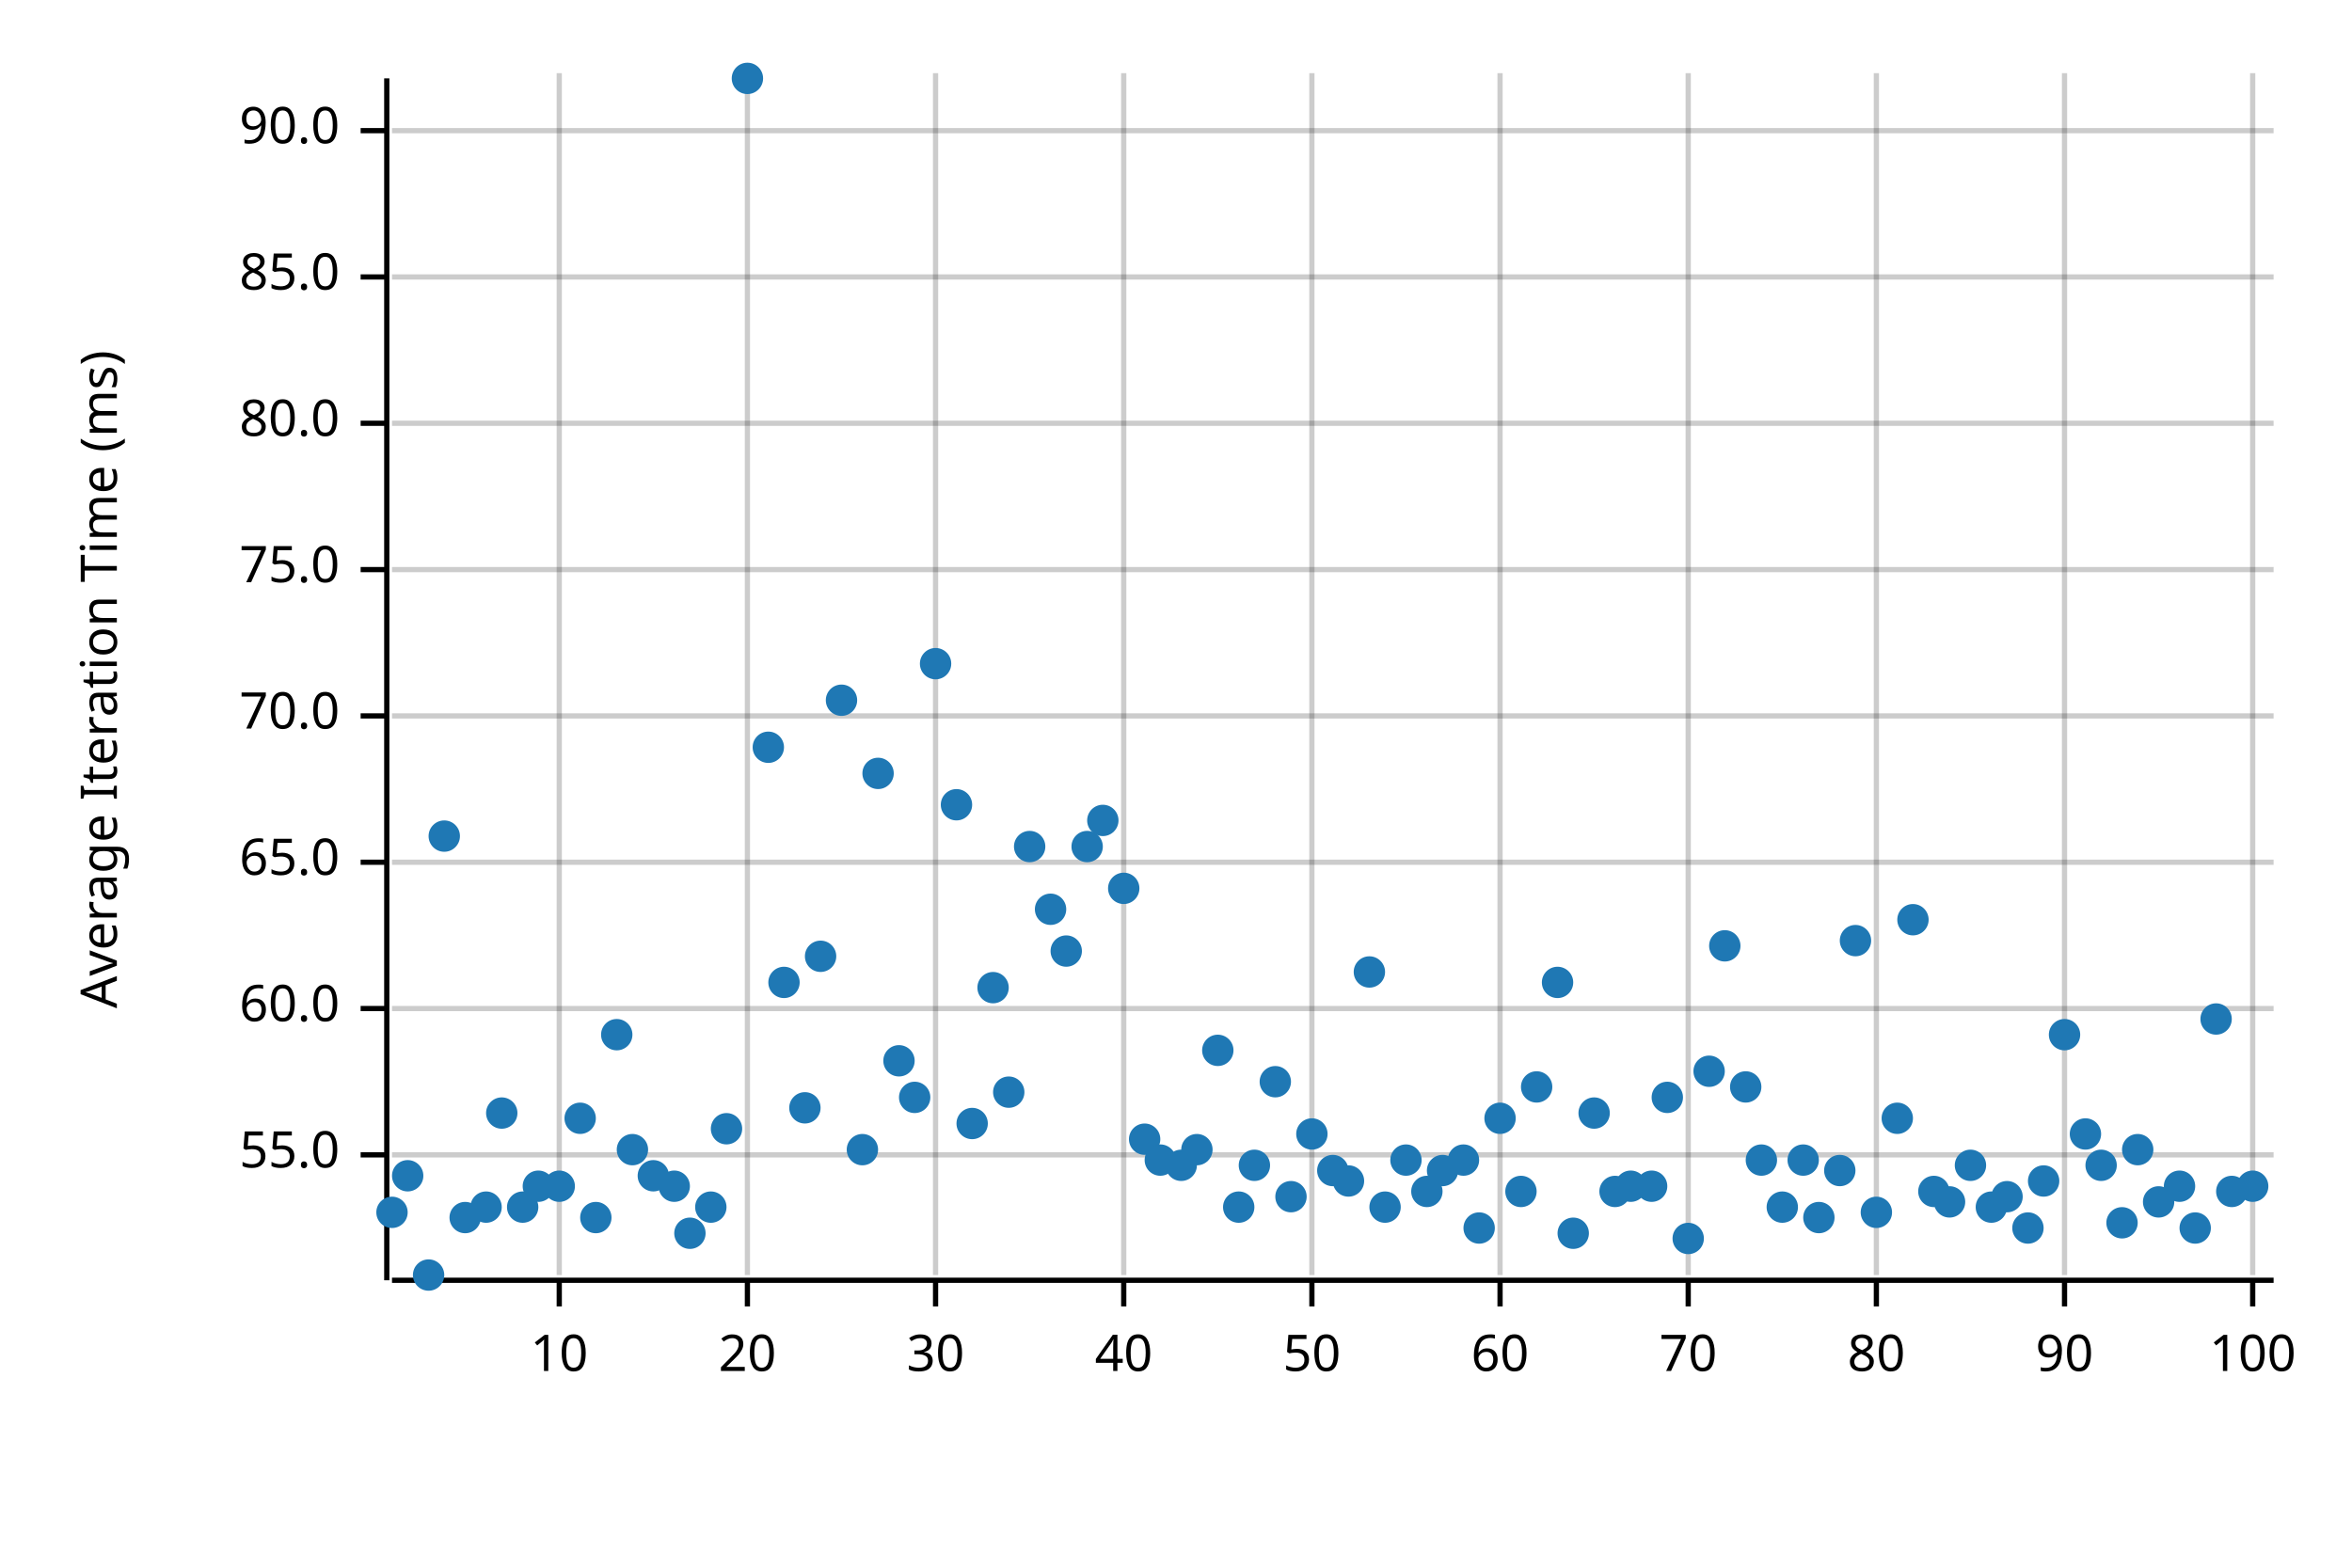
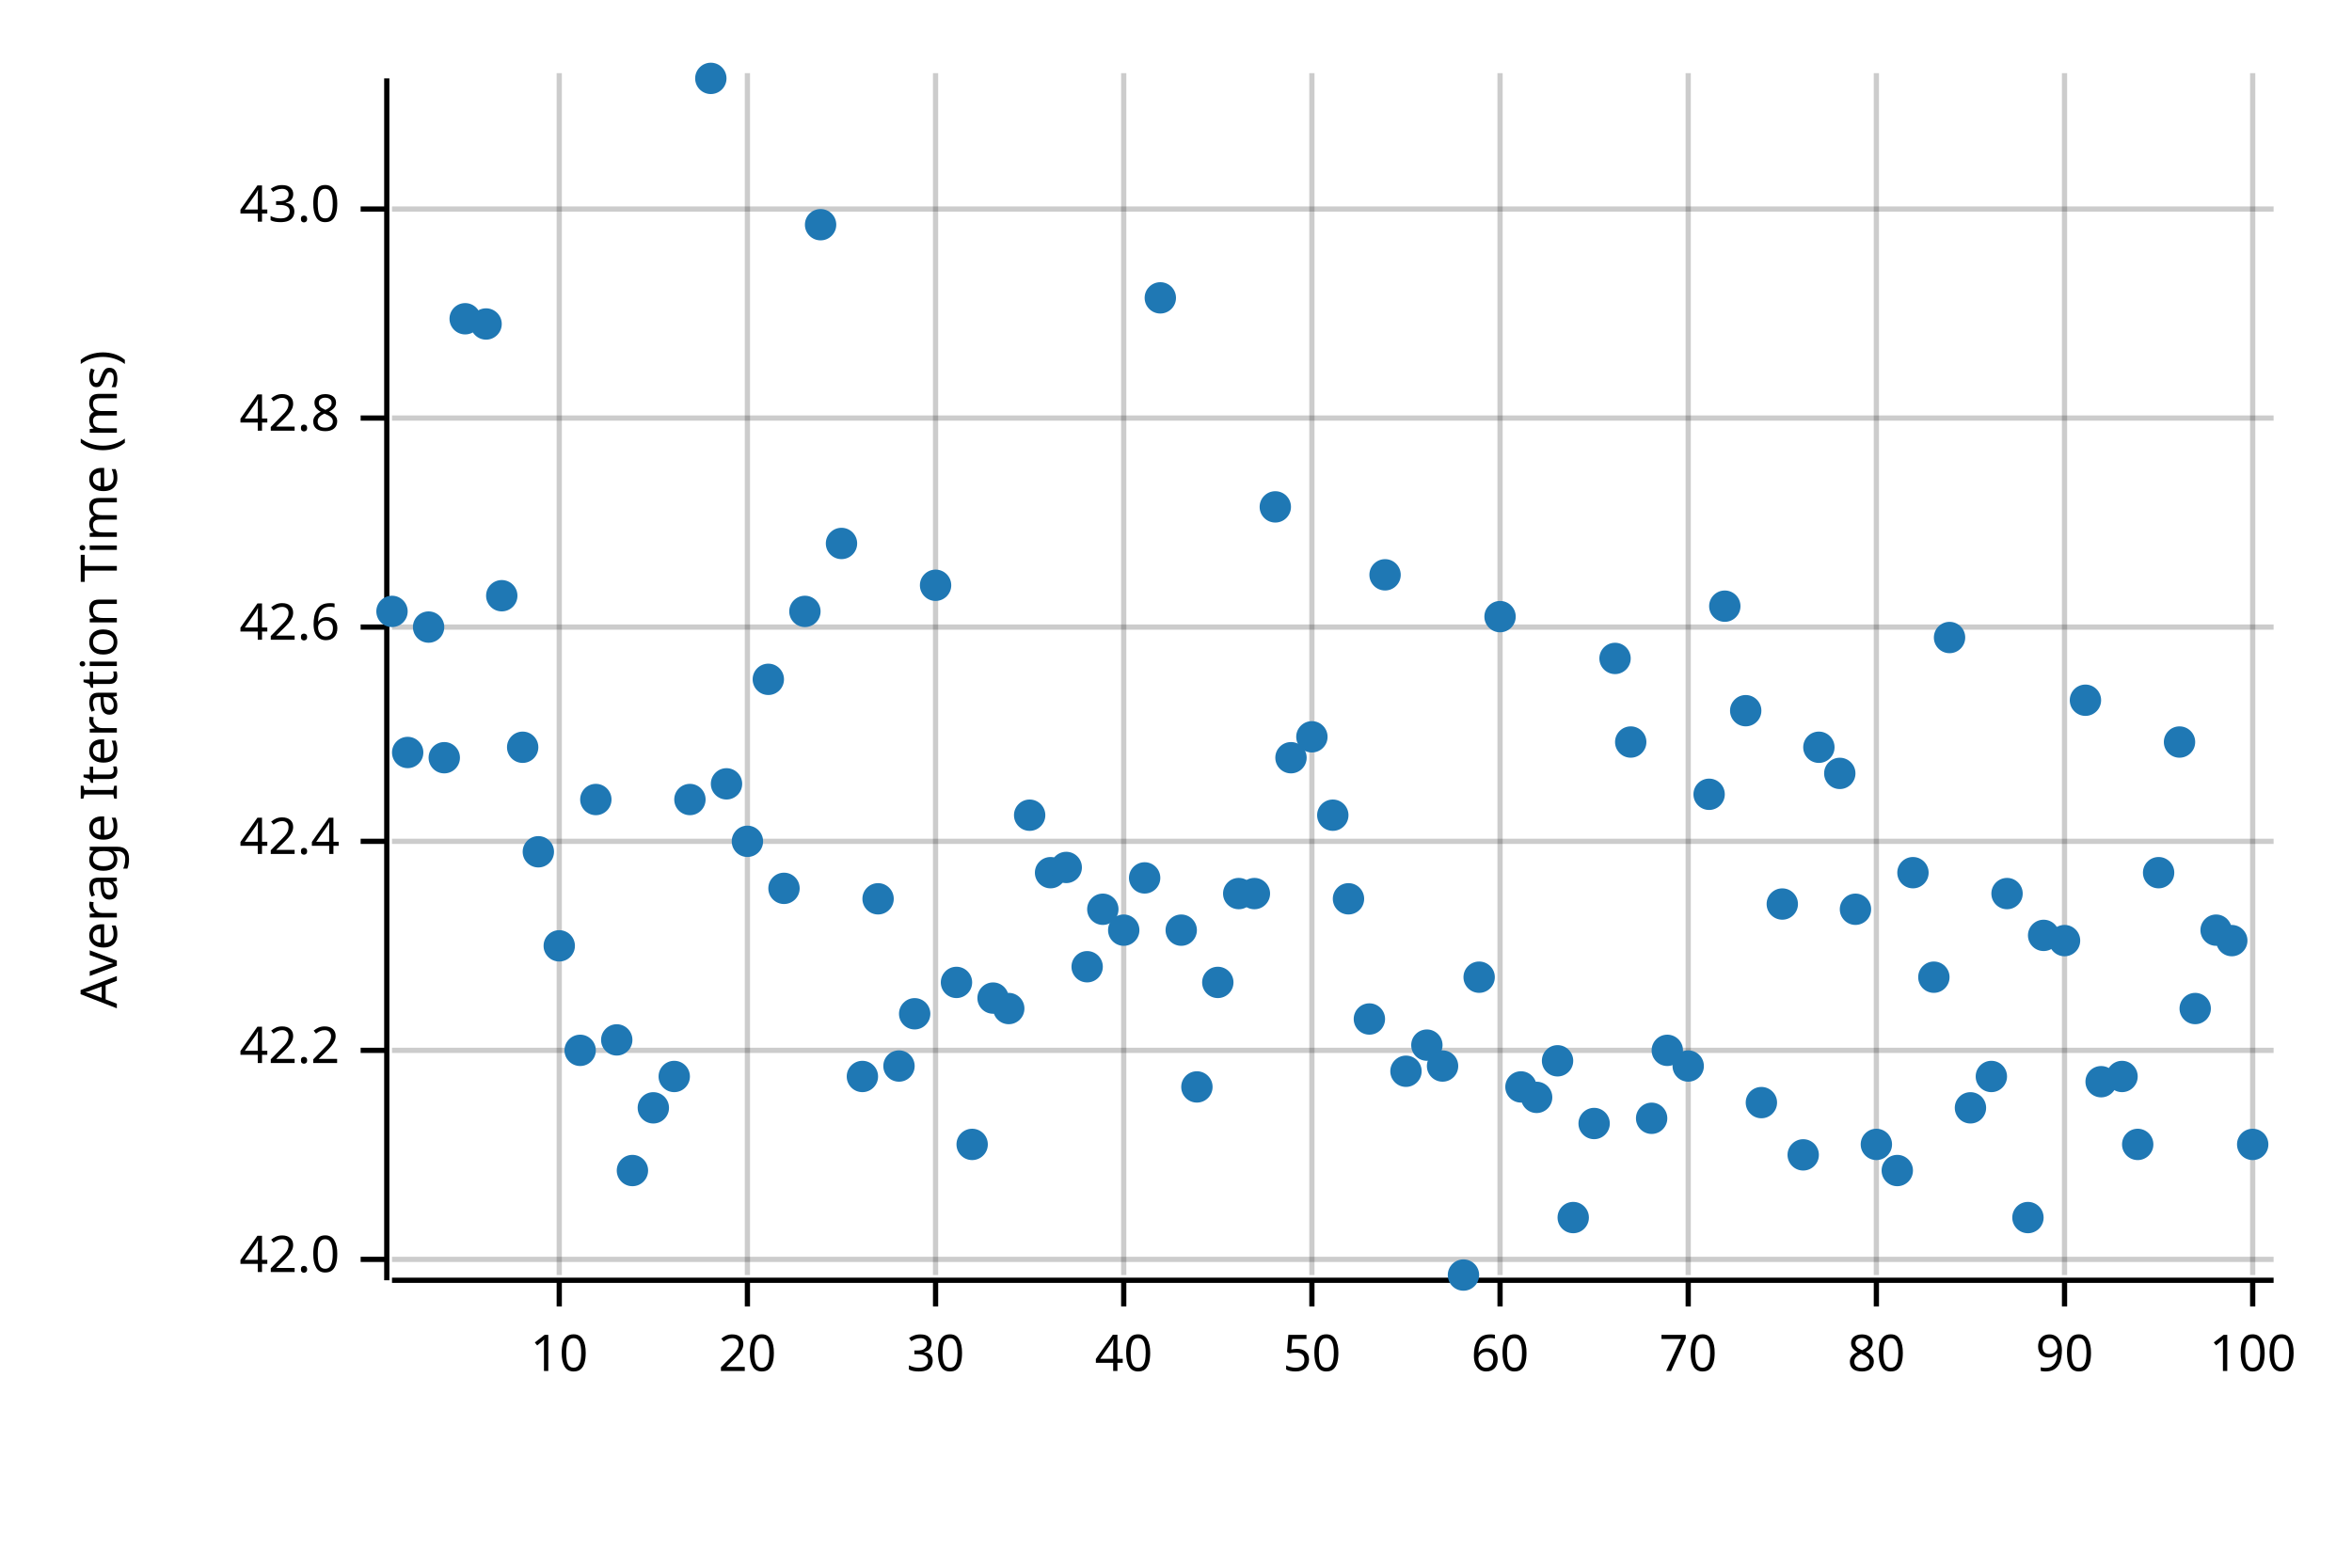
<svg xmlns="http://www.w3.org/2000/svg" width="450" height="300" viewBox="0 0 450 300">
  <text x="15" y="130" dy="0.76em" text-anchor="middle" font-family="sans-serif" font-size="9.677" opacity="1" fill="#000000" transform="rotate(270, 15, 130)">
Average Iteration Time (ms)
</text>
  <line opacity="0.2" stroke="#000000" stroke-width="1" x1="107" y1="244" x2="107" y2="14" />
  <line opacity="0.2" stroke="#000000" stroke-width="1" x1="143" y1="244" x2="143" y2="14" />
  <line opacity="0.2" stroke="#000000" stroke-width="1" x1="179" y1="244" x2="179" y2="14" />
  <line opacity="0.2" stroke="#000000" stroke-width="1" x1="215" y1="244" x2="215" y2="14" />
  <line opacity="0.2" stroke="#000000" stroke-width="1" x1="251" y1="244" x2="251" y2="14" />
  <line opacity="0.2" stroke="#000000" stroke-width="1" x1="287" y1="244" x2="287" y2="14" />
  <line opacity="0.2" stroke="#000000" stroke-width="1" x1="323" y1="244" x2="323" y2="14" />
  <line opacity="0.2" stroke="#000000" stroke-width="1" x1="359" y1="244" x2="359" y2="14" />
  <line opacity="0.2" stroke="#000000" stroke-width="1" x1="395" y1="244" x2="395" y2="14" />
  <line opacity="0.2" stroke="#000000" stroke-width="1" x1="431" y1="244" x2="431" y2="14" />
-   <line opacity="0.2" stroke="#000000" stroke-width="1" x1="75" y1="221" x2="435" y2="221" />
-   <line opacity="0.2" stroke="#000000" stroke-width="1" x1="75" y1="193" x2="435" y2="193" />
-   <line opacity="0.2" stroke="#000000" stroke-width="1" x1="75" y1="165" x2="435" y2="165" />
-   <line opacity="0.2" stroke="#000000" stroke-width="1" x1="75" y1="137" x2="435" y2="137" />
-   <line opacity="0.2" stroke="#000000" stroke-width="1" x1="75" y1="109" x2="435" y2="109" />
-   <line opacity="0.2" stroke="#000000" stroke-width="1" x1="75" y1="81" x2="435" y2="81" />
-   <line opacity="0.2" stroke="#000000" stroke-width="1" x1="75" y1="53" x2="435" y2="53" />
-   <line opacity="0.2" stroke="#000000" stroke-width="1" x1="75" y1="25" x2="435" y2="25" />
+   <line opacity="0.2" stroke="#000000" stroke-width="1" x1="75" y1="241" x2="435" y2="241" />
+   <line opacity="0.2" stroke="#000000" stroke-width="1" x1="75" y1="201" x2="435" y2="201" />
+   <line opacity="0.2" stroke="#000000" stroke-width="1" x1="75" y1="161" x2="435" y2="161" />
+   <line opacity="0.2" stroke="#000000" stroke-width="1" x1="75" y1="120" x2="435" y2="120" />
+   <line opacity="0.2" stroke="#000000" stroke-width="1" x1="75" y1="80" x2="435" y2="80" />
+   <line opacity="0.2" stroke="#000000" stroke-width="1" x1="75" y1="40" x2="435" y2="40" />
  <polyline fill="none" opacity="1" stroke="#000000" stroke-width="1" points="74,15 74,245 " />
-   <text x="65" y="221" dy="0.5ex" text-anchor="end" font-family="sans-serif" font-size="9.677" opacity="1" fill="#000000">
- 55.0
+   <text x="65" y="241" dy="0.5ex" text-anchor="end" font-family="sans-serif" font-size="9.677" opacity="1" fill="#000000">
+ 42.0
</text>
-   <polyline fill="none" opacity="1" stroke="#000000" stroke-width="1" points="69,221 74,221 " />
-   <text x="65" y="193" dy="0.5ex" text-anchor="end" font-family="sans-serif" font-size="9.677" opacity="1" fill="#000000">
- 60.0
+   <polyline fill="none" opacity="1" stroke="#000000" stroke-width="1" points="69,241 74,241 " />
+   <text x="65" y="201" dy="0.5ex" text-anchor="end" font-family="sans-serif" font-size="9.677" opacity="1" fill="#000000">
+ 42.2
</text>
-   <polyline fill="none" opacity="1" stroke="#000000" stroke-width="1" points="69,193 74,193 " />
-   <text x="65" y="165" dy="0.5ex" text-anchor="end" font-family="sans-serif" font-size="9.677" opacity="1" fill="#000000">
- 65.0
+   <polyline fill="none" opacity="1" stroke="#000000" stroke-width="1" points="69,201 74,201 " />
+   <text x="65" y="161" dy="0.5ex" text-anchor="end" font-family="sans-serif" font-size="9.677" opacity="1" fill="#000000">
+ 42.4
</text>
-   <polyline fill="none" opacity="1" stroke="#000000" stroke-width="1" points="69,165 74,165 " />
-   <text x="65" y="137" dy="0.5ex" text-anchor="end" font-family="sans-serif" font-size="9.677" opacity="1" fill="#000000">
- 70.0
+   <polyline fill="none" opacity="1" stroke="#000000" stroke-width="1" points="69,161 74,161 " />
+   <text x="65" y="120" dy="0.5ex" text-anchor="end" font-family="sans-serif" font-size="9.677" opacity="1" fill="#000000">
+ 42.6
</text>
-   <polyline fill="none" opacity="1" stroke="#000000" stroke-width="1" points="69,137 74,137 " />
-   <text x="65" y="109" dy="0.5ex" text-anchor="end" font-family="sans-serif" font-size="9.677" opacity="1" fill="#000000">
- 75.0
+   <polyline fill="none" opacity="1" stroke="#000000" stroke-width="1" points="69,120 74,120 " />
+   <text x="65" y="80" dy="0.5ex" text-anchor="end" font-family="sans-serif" font-size="9.677" opacity="1" fill="#000000">
+ 42.8
</text>
-   <polyline fill="none" opacity="1" stroke="#000000" stroke-width="1" points="69,109 74,109 " />
-   <text x="65" y="81" dy="0.5ex" text-anchor="end" font-family="sans-serif" font-size="9.677" opacity="1" fill="#000000">
- 80.0
+   <polyline fill="none" opacity="1" stroke="#000000" stroke-width="1" points="69,80 74,80 " />
+   <text x="65" y="40" dy="0.5ex" text-anchor="end" font-family="sans-serif" font-size="9.677" opacity="1" fill="#000000">
+ 43.0
</text>
-   <polyline fill="none" opacity="1" stroke="#000000" stroke-width="1" points="69,81 74,81 " />
-   <text x="65" y="53" dy="0.5ex" text-anchor="end" font-family="sans-serif" font-size="9.677" opacity="1" fill="#000000">
- 85.0
- </text>
-   <polyline fill="none" opacity="1" stroke="#000000" stroke-width="1" points="69,53 74,53 " />
-   <text x="65" y="25" dy="0.5ex" text-anchor="end" font-family="sans-serif" font-size="9.677" opacity="1" fill="#000000">
- 90.0
- </text>
-   <polyline fill="none" opacity="1" stroke="#000000" stroke-width="1" points="69,25 74,25 " />
+   <polyline fill="none" opacity="1" stroke="#000000" stroke-width="1" points="69,40 74,40 " />
  <polyline fill="none" opacity="1" stroke="#000000" stroke-width="1" points="75,245 435,245 " />
  <text x="107" y="255" dy="0.76em" text-anchor="middle" font-family="sans-serif" font-size="9.677" opacity="1" fill="#000000">
10
</text>
  <polyline fill="none" opacity="1" stroke="#000000" stroke-width="1" points="107,245 107,250 " />
  <text x="143" y="255" dy="0.76em" text-anchor="middle" font-family="sans-serif" font-size="9.677" opacity="1" fill="#000000">
20
</text>
  <polyline fill="none" opacity="1" stroke="#000000" stroke-width="1" points="143,245 143,250 " />
  <text x="179" y="255" dy="0.76em" text-anchor="middle" font-family="sans-serif" font-size="9.677" opacity="1" fill="#000000">
30
</text>
  <polyline fill="none" opacity="1" stroke="#000000" stroke-width="1" points="179,245 179,250 " />
  <text x="215" y="255" dy="0.76em" text-anchor="middle" font-family="sans-serif" font-size="9.677" opacity="1" fill="#000000">
40
</text>
  <polyline fill="none" opacity="1" stroke="#000000" stroke-width="1" points="215,245 215,250 " />
  <text x="251" y="255" dy="0.76em" text-anchor="middle" font-family="sans-serif" font-size="9.677" opacity="1" fill="#000000">
50
</text>
  <polyline fill="none" opacity="1" stroke="#000000" stroke-width="1" points="251,245 251,250 " />
  <text x="287" y="255" dy="0.76em" text-anchor="middle" font-family="sans-serif" font-size="9.677" opacity="1" fill="#000000">
60
</text>
  <polyline fill="none" opacity="1" stroke="#000000" stroke-width="1" points="287,245 287,250 " />
  <text x="323" y="255" dy="0.76em" text-anchor="middle" font-family="sans-serif" font-size="9.677" opacity="1" fill="#000000">
70
</text>
  <polyline fill="none" opacity="1" stroke="#000000" stroke-width="1" points="323,245 323,250 " />
  <text x="359" y="255" dy="0.76em" text-anchor="middle" font-family="sans-serif" font-size="9.677" opacity="1" fill="#000000">
80
</text>
  <polyline fill="none" opacity="1" stroke="#000000" stroke-width="1" points="359,245 359,250 " />
  <text x="395" y="255" dy="0.76em" text-anchor="middle" font-family="sans-serif" font-size="9.677" opacity="1" fill="#000000">
90
</text>
  <polyline fill="none" opacity="1" stroke="#000000" stroke-width="1" points="395,245 395,250 " />
  <text x="431" y="255" dy="0.76em" text-anchor="middle" font-family="sans-serif" font-size="9.677" opacity="1" fill="#000000">
100
</text>
  <polyline fill="none" opacity="1" stroke="#000000" stroke-width="1" points="431,245 431,250 " />
-   <circle cx="75" cy="232" r="3" opacity="1" fill="#1F78B4" stroke="none" stroke-width="1" />
-   <circle cx="78" cy="225" r="3" opacity="1" fill="#1F78B4" stroke="none" stroke-width="1" />
-   <circle cx="82" cy="244" r="3" opacity="1" fill="#1F78B4" stroke="none" stroke-width="1" />
-   <circle cx="85" cy="160" r="3" opacity="1" fill="#1F78B4" stroke="none" stroke-width="1" />
-   <circle cx="89" cy="233" r="3" opacity="1" fill="#1F78B4" stroke="none" stroke-width="1" />
-   <circle cx="93" cy="231" r="3" opacity="1" fill="#1F78B4" stroke="none" stroke-width="1" />
-   <circle cx="96" cy="213" r="3" opacity="1" fill="#1F78B4" stroke="none" stroke-width="1" />
-   <circle cx="100" cy="231" r="3" opacity="1" fill="#1F78B4" stroke="none" stroke-width="1" />
-   <circle cx="103" cy="227" r="3" opacity="1" fill="#1F78B4" stroke="none" stroke-width="1" />
-   <circle cx="107" cy="227" r="3" opacity="1" fill="#1F78B4" stroke="none" stroke-width="1" />
-   <circle cx="111" cy="214" r="3" opacity="1" fill="#1F78B4" stroke="none" stroke-width="1" />
-   <circle cx="114" cy="233" r="3" opacity="1" fill="#1F78B4" stroke="none" stroke-width="1" />
-   <circle cx="118" cy="198" r="3" opacity="1" fill="#1F78B4" stroke="none" stroke-width="1" />
-   <circle cx="121" cy="220" r="3" opacity="1" fill="#1F78B4" stroke="none" stroke-width="1" />
-   <circle cx="125" cy="225" r="3" opacity="1" fill="#1F78B4" stroke="none" stroke-width="1" />
-   <circle cx="129" cy="227" r="3" opacity="1" fill="#1F78B4" stroke="none" stroke-width="1" />
-   <circle cx="132" cy="236" r="3" opacity="1" fill="#1F78B4" stroke="none" stroke-width="1" />
-   <circle cx="136" cy="231" r="3" opacity="1" fill="#1F78B4" stroke="none" stroke-width="1" />
-   <circle cx="139" cy="216" r="3" opacity="1" fill="#1F78B4" stroke="none" stroke-width="1" />
-   <circle cx="143" cy="15" r="3" opacity="1" fill="#1F78B4" stroke="none" stroke-width="1" />
-   <circle cx="147" cy="143" r="3" opacity="1" fill="#1F78B4" stroke="none" stroke-width="1" />
-   <circle cx="150" cy="188" r="3" opacity="1" fill="#1F78B4" stroke="none" stroke-width="1" />
-   <circle cx="154" cy="212" r="3" opacity="1" fill="#1F78B4" stroke="none" stroke-width="1" />
-   <circle cx="157" cy="183" r="3" opacity="1" fill="#1F78B4" stroke="none" stroke-width="1" />
-   <circle cx="161" cy="134" r="3" opacity="1" fill="#1F78B4" stroke="none" stroke-width="1" />
-   <circle cx="165" cy="220" r="3" opacity="1" fill="#1F78B4" stroke="none" stroke-width="1" />
-   <circle cx="168" cy="148" r="3" opacity="1" fill="#1F78B4" stroke="none" stroke-width="1" />
-   <circle cx="172" cy="203" r="3" opacity="1" fill="#1F78B4" stroke="none" stroke-width="1" />
-   <circle cx="175" cy="210" r="3" opacity="1" fill="#1F78B4" stroke="none" stroke-width="1" />
-   <circle cx="179" cy="127" r="3" opacity="1" fill="#1F78B4" stroke="none" stroke-width="1" />
-   <circle cx="183" cy="154" r="3" opacity="1" fill="#1F78B4" stroke="none" stroke-width="1" />
-   <circle cx="186" cy="215" r="3" opacity="1" fill="#1F78B4" stroke="none" stroke-width="1" />
-   <circle cx="190" cy="189" r="3" opacity="1" fill="#1F78B4" stroke="none" stroke-width="1" />
-   <circle cx="193" cy="209" r="3" opacity="1" fill="#1F78B4" stroke="none" stroke-width="1" />
-   <circle cx="197" cy="162" r="3" opacity="1" fill="#1F78B4" stroke="none" stroke-width="1" />
-   <circle cx="201" cy="174" r="3" opacity="1" fill="#1F78B4" stroke="none" stroke-width="1" />
-   <circle cx="204" cy="182" r="3" opacity="1" fill="#1F78B4" stroke="none" stroke-width="1" />
-   <circle cx="208" cy="162" r="3" opacity="1" fill="#1F78B4" stroke="none" stroke-width="1" />
-   <circle cx="211" cy="157" r="3" opacity="1" fill="#1F78B4" stroke="none" stroke-width="1" />
-   <circle cx="215" cy="170" r="3" opacity="1" fill="#1F78B4" stroke="none" stroke-width="1" />
-   <circle cx="219" cy="218" r="3" opacity="1" fill="#1F78B4" stroke="none" stroke-width="1" />
-   <circle cx="222" cy="222" r="3" opacity="1" fill="#1F78B4" stroke="none" stroke-width="1" />
-   <circle cx="226" cy="223" r="3" opacity="1" fill="#1F78B4" stroke="none" stroke-width="1" />
-   <circle cx="229" cy="220" r="3" opacity="1" fill="#1F78B4" stroke="none" stroke-width="1" />
-   <circle cx="233" cy="201" r="3" opacity="1" fill="#1F78B4" stroke="none" stroke-width="1" />
-   <circle cx="237" cy="231" r="3" opacity="1" fill="#1F78B4" stroke="none" stroke-width="1" />
-   <circle cx="240" cy="223" r="3" opacity="1" fill="#1F78B4" stroke="none" stroke-width="1" />
-   <circle cx="244" cy="207" r="3" opacity="1" fill="#1F78B4" stroke="none" stroke-width="1" />
-   <circle cx="247" cy="229" r="3" opacity="1" fill="#1F78B4" stroke="none" stroke-width="1" />
-   <circle cx="251" cy="217" r="3" opacity="1" fill="#1F78B4" stroke="none" stroke-width="1" />
-   <circle cx="255" cy="224" r="3" opacity="1" fill="#1F78B4" stroke="none" stroke-width="1" />
-   <circle cx="258" cy="226" r="3" opacity="1" fill="#1F78B4" stroke="none" stroke-width="1" />
-   <circle cx="262" cy="186" r="3" opacity="1" fill="#1F78B4" stroke="none" stroke-width="1" />
-   <circle cx="265" cy="231" r="3" opacity="1" fill="#1F78B4" stroke="none" stroke-width="1" />
-   <circle cx="269" cy="222" r="3" opacity="1" fill="#1F78B4" stroke="none" stroke-width="1" />
-   <circle cx="273" cy="228" r="3" opacity="1" fill="#1F78B4" stroke="none" stroke-width="1" />
-   <circle cx="276" cy="224" r="3" opacity="1" fill="#1F78B4" stroke="none" stroke-width="1" />
-   <circle cx="280" cy="222" r="3" opacity="1" fill="#1F78B4" stroke="none" stroke-width="1" />
-   <circle cx="283" cy="235" r="3" opacity="1" fill="#1F78B4" stroke="none" stroke-width="1" />
-   <circle cx="287" cy="214" r="3" opacity="1" fill="#1F78B4" stroke="none" stroke-width="1" />
-   <circle cx="291" cy="228" r="3" opacity="1" fill="#1F78B4" stroke="none" stroke-width="1" />
-   <circle cx="294" cy="208" r="3" opacity="1" fill="#1F78B4" stroke="none" stroke-width="1" />
-   <circle cx="298" cy="188" r="3" opacity="1" fill="#1F78B4" stroke="none" stroke-width="1" />
-   <circle cx="301" cy="236" r="3" opacity="1" fill="#1F78B4" stroke="none" stroke-width="1" />
-   <circle cx="305" cy="213" r="3" opacity="1" fill="#1F78B4" stroke="none" stroke-width="1" />
-   <circle cx="309" cy="228" r="3" opacity="1" fill="#1F78B4" stroke="none" stroke-width="1" />
-   <circle cx="312" cy="227" r="3" opacity="1" fill="#1F78B4" stroke="none" stroke-width="1" />
-   <circle cx="316" cy="227" r="3" opacity="1" fill="#1F78B4" stroke="none" stroke-width="1" />
-   <circle cx="319" cy="210" r="3" opacity="1" fill="#1F78B4" stroke="none" stroke-width="1" />
-   <circle cx="323" cy="237" r="3" opacity="1" fill="#1F78B4" stroke="none" stroke-width="1" />
-   <circle cx="327" cy="205" r="3" opacity="1" fill="#1F78B4" stroke="none" stroke-width="1" />
-   <circle cx="330" cy="181" r="3" opacity="1" fill="#1F78B4" stroke="none" stroke-width="1" />
-   <circle cx="334" cy="208" r="3" opacity="1" fill="#1F78B4" stroke="none" stroke-width="1" />
-   <circle cx="337" cy="222" r="3" opacity="1" fill="#1F78B4" stroke="none" stroke-width="1" />
-   <circle cx="341" cy="231" r="3" opacity="1" fill="#1F78B4" stroke="none" stroke-width="1" />
-   <circle cx="345" cy="222" r="3" opacity="1" fill="#1F78B4" stroke="none" stroke-width="1" />
-   <circle cx="348" cy="233" r="3" opacity="1" fill="#1F78B4" stroke="none" stroke-width="1" />
-   <circle cx="352" cy="224" r="3" opacity="1" fill="#1F78B4" stroke="none" stroke-width="1" />
-   <circle cx="355" cy="180" r="3" opacity="1" fill="#1F78B4" stroke="none" stroke-width="1" />
-   <circle cx="359" cy="232" r="3" opacity="1" fill="#1F78B4" stroke="none" stroke-width="1" />
-   <circle cx="363" cy="214" r="3" opacity="1" fill="#1F78B4" stroke="none" stroke-width="1" />
-   <circle cx="366" cy="176" r="3" opacity="1" fill="#1F78B4" stroke="none" stroke-width="1" />
-   <circle cx="370" cy="228" r="3" opacity="1" fill="#1F78B4" stroke="none" stroke-width="1" />
-   <circle cx="373" cy="230" r="3" opacity="1" fill="#1F78B4" stroke="none" stroke-width="1" />
-   <circle cx="377" cy="223" r="3" opacity="1" fill="#1F78B4" stroke="none" stroke-width="1" />
-   <circle cx="381" cy="231" r="3" opacity="1" fill="#1F78B4" stroke="none" stroke-width="1" />
-   <circle cx="384" cy="229" r="3" opacity="1" fill="#1F78B4" stroke="none" stroke-width="1" />
-   <circle cx="388" cy="235" r="3" opacity="1" fill="#1F78B4" stroke="none" stroke-width="1" />
-   <circle cx="391" cy="226" r="3" opacity="1" fill="#1F78B4" stroke="none" stroke-width="1" />
-   <circle cx="395" cy="198" r="3" opacity="1" fill="#1F78B4" stroke="none" stroke-width="1" />
-   <circle cx="399" cy="217" r="3" opacity="1" fill="#1F78B4" stroke="none" stroke-width="1" />
-   <circle cx="402" cy="223" r="3" opacity="1" fill="#1F78B4" stroke="none" stroke-width="1" />
-   <circle cx="406" cy="234" r="3" opacity="1" fill="#1F78B4" stroke="none" stroke-width="1" />
-   <circle cx="409" cy="220" r="3" opacity="1" fill="#1F78B4" stroke="none" stroke-width="1" />
-   <circle cx="413" cy="230" r="3" opacity="1" fill="#1F78B4" stroke="none" stroke-width="1" />
-   <circle cx="417" cy="227" r="3" opacity="1" fill="#1F78B4" stroke="none" stroke-width="1" />
-   <circle cx="420" cy="235" r="3" opacity="1" fill="#1F78B4" stroke="none" stroke-width="1" />
-   <circle cx="424" cy="195" r="3" opacity="1" fill="#1F78B4" stroke="none" stroke-width="1" />
-   <circle cx="427" cy="228" r="3" opacity="1" fill="#1F78B4" stroke="none" stroke-width="1" />
-   <circle cx="431" cy="227" r="3" opacity="1" fill="#1F78B4" stroke="none" stroke-width="1" />
+   <circle cx="75" cy="117" r="3" opacity="1" fill="#1F78B4" stroke="none" stroke-width="1" />
+   <circle cx="78" cy="144" r="3" opacity="1" fill="#1F78B4" stroke="none" stroke-width="1" />
+   <circle cx="82" cy="120" r="3" opacity="1" fill="#1F78B4" stroke="none" stroke-width="1" />
+   <circle cx="85" cy="145" r="3" opacity="1" fill="#1F78B4" stroke="none" stroke-width="1" />
+   <circle cx="89" cy="61" r="3" opacity="1" fill="#1F78B4" stroke="none" stroke-width="1" />
+   <circle cx="93" cy="62" r="3" opacity="1" fill="#1F78B4" stroke="none" stroke-width="1" />
+   <circle cx="96" cy="114" r="3" opacity="1" fill="#1F78B4" stroke="none" stroke-width="1" />
+   <circle cx="100" cy="143" r="3" opacity="1" fill="#1F78B4" stroke="none" stroke-width="1" />
+   <circle cx="103" cy="163" r="3" opacity="1" fill="#1F78B4" stroke="none" stroke-width="1" />
+   <circle cx="107" cy="181" r="3" opacity="1" fill="#1F78B4" stroke="none" stroke-width="1" />
+   <circle cx="111" cy="201" r="3" opacity="1" fill="#1F78B4" stroke="none" stroke-width="1" />
+   <circle cx="114" cy="153" r="3" opacity="1" fill="#1F78B4" stroke="none" stroke-width="1" />
+   <circle cx="118" cy="199" r="3" opacity="1" fill="#1F78B4" stroke="none" stroke-width="1" />
+   <circle cx="121" cy="224" r="3" opacity="1" fill="#1F78B4" stroke="none" stroke-width="1" />
+   <circle cx="125" cy="212" r="3" opacity="1" fill="#1F78B4" stroke="none" stroke-width="1" />
+   <circle cx="129" cy="206" r="3" opacity="1" fill="#1F78B4" stroke="none" stroke-width="1" />
+   <circle cx="132" cy="153" r="3" opacity="1" fill="#1F78B4" stroke="none" stroke-width="1" />
+   <circle cx="136" cy="15" r="3" opacity="1" fill="#1F78B4" stroke="none" stroke-width="1" />
+   <circle cx="139" cy="150" r="3" opacity="1" fill="#1F78B4" stroke="none" stroke-width="1" />
+   <circle cx="143" cy="161" r="3" opacity="1" fill="#1F78B4" stroke="none" stroke-width="1" />
+   <circle cx="147" cy="130" r="3" opacity="1" fill="#1F78B4" stroke="none" stroke-width="1" />
+   <circle cx="150" cy="170" r="3" opacity="1" fill="#1F78B4" stroke="none" stroke-width="1" />
+   <circle cx="154" cy="117" r="3" opacity="1" fill="#1F78B4" stroke="none" stroke-width="1" />
+   <circle cx="157" cy="43" r="3" opacity="1" fill="#1F78B4" stroke="none" stroke-width="1" />
+   <circle cx="161" cy="104" r="3" opacity="1" fill="#1F78B4" stroke="none" stroke-width="1" />
+   <circle cx="165" cy="206" r="3" opacity="1" fill="#1F78B4" stroke="none" stroke-width="1" />
+   <circle cx="168" cy="172" r="3" opacity="1" fill="#1F78B4" stroke="none" stroke-width="1" />
+   <circle cx="172" cy="204" r="3" opacity="1" fill="#1F78B4" stroke="none" stroke-width="1" />
+   <circle cx="175" cy="194" r="3" opacity="1" fill="#1F78B4" stroke="none" stroke-width="1" />
+   <circle cx="179" cy="112" r="3" opacity="1" fill="#1F78B4" stroke="none" stroke-width="1" />
+   <circle cx="183" cy="188" r="3" opacity="1" fill="#1F78B4" stroke="none" stroke-width="1" />
+   <circle cx="186" cy="219" r="3" opacity="1" fill="#1F78B4" stroke="none" stroke-width="1" />
+   <circle cx="190" cy="191" r="3" opacity="1" fill="#1F78B4" stroke="none" stroke-width="1" />
+   <circle cx="193" cy="193" r="3" opacity="1" fill="#1F78B4" stroke="none" stroke-width="1" />
+   <circle cx="197" cy="156" r="3" opacity="1" fill="#1F78B4" stroke="none" stroke-width="1" />
+   <circle cx="201" cy="167" r="3" opacity="1" fill="#1F78B4" stroke="none" stroke-width="1" />
+   <circle cx="204" cy="166" r="3" opacity="1" fill="#1F78B4" stroke="none" stroke-width="1" />
+   <circle cx="208" cy="185" r="3" opacity="1" fill="#1F78B4" stroke="none" stroke-width="1" />
+   <circle cx="211" cy="174" r="3" opacity="1" fill="#1F78B4" stroke="none" stroke-width="1" />
+   <circle cx="215" cy="178" r="3" opacity="1" fill="#1F78B4" stroke="none" stroke-width="1" />
+   <circle cx="219" cy="168" r="3" opacity="1" fill="#1F78B4" stroke="none" stroke-width="1" />
+   <circle cx="222" cy="57" r="3" opacity="1" fill="#1F78B4" stroke="none" stroke-width="1" />
+   <circle cx="226" cy="178" r="3" opacity="1" fill="#1F78B4" stroke="none" stroke-width="1" />
+   <circle cx="229" cy="208" r="3" opacity="1" fill="#1F78B4" stroke="none" stroke-width="1" />
+   <circle cx="233" cy="188" r="3" opacity="1" fill="#1F78B4" stroke="none" stroke-width="1" />
+   <circle cx="237" cy="171" r="3" opacity="1" fill="#1F78B4" stroke="none" stroke-width="1" />
+   <circle cx="240" cy="171" r="3" opacity="1" fill="#1F78B4" stroke="none" stroke-width="1" />
+   <circle cx="244" cy="97" r="3" opacity="1" fill="#1F78B4" stroke="none" stroke-width="1" />
+   <circle cx="247" cy="145" r="3" opacity="1" fill="#1F78B4" stroke="none" stroke-width="1" />
+   <circle cx="251" cy="141" r="3" opacity="1" fill="#1F78B4" stroke="none" stroke-width="1" />
+   <circle cx="255" cy="156" r="3" opacity="1" fill="#1F78B4" stroke="none" stroke-width="1" />
+   <circle cx="258" cy="172" r="3" opacity="1" fill="#1F78B4" stroke="none" stroke-width="1" />
+   <circle cx="262" cy="195" r="3" opacity="1" fill="#1F78B4" stroke="none" stroke-width="1" />
+   <circle cx="265" cy="110" r="3" opacity="1" fill="#1F78B4" stroke="none" stroke-width="1" />
+   <circle cx="269" cy="205" r="3" opacity="1" fill="#1F78B4" stroke="none" stroke-width="1" />
+   <circle cx="273" cy="200" r="3" opacity="1" fill="#1F78B4" stroke="none" stroke-width="1" />
+   <circle cx="276" cy="204" r="3" opacity="1" fill="#1F78B4" stroke="none" stroke-width="1" />
+   <circle cx="280" cy="244" r="3" opacity="1" fill="#1F78B4" stroke="none" stroke-width="1" />
+   <circle cx="283" cy="187" r="3" opacity="1" fill="#1F78B4" stroke="none" stroke-width="1" />
+   <circle cx="287" cy="118" r="3" opacity="1" fill="#1F78B4" stroke="none" stroke-width="1" />
+   <circle cx="291" cy="208" r="3" opacity="1" fill="#1F78B4" stroke="none" stroke-width="1" />
+   <circle cx="294" cy="210" r="3" opacity="1" fill="#1F78B4" stroke="none" stroke-width="1" />
+   <circle cx="298" cy="203" r="3" opacity="1" fill="#1F78B4" stroke="none" stroke-width="1" />
+   <circle cx="301" cy="233" r="3" opacity="1" fill="#1F78B4" stroke="none" stroke-width="1" />
+   <circle cx="305" cy="215" r="3" opacity="1" fill="#1F78B4" stroke="none" stroke-width="1" />
+   <circle cx="309" cy="126" r="3" opacity="1" fill="#1F78B4" stroke="none" stroke-width="1" />
+   <circle cx="312" cy="142" r="3" opacity="1" fill="#1F78B4" stroke="none" stroke-width="1" />
+   <circle cx="316" cy="214" r="3" opacity="1" fill="#1F78B4" stroke="none" stroke-width="1" />
+   <circle cx="319" cy="201" r="3" opacity="1" fill="#1F78B4" stroke="none" stroke-width="1" />
+   <circle cx="323" cy="204" r="3" opacity="1" fill="#1F78B4" stroke="none" stroke-width="1" />
+   <circle cx="327" cy="152" r="3" opacity="1" fill="#1F78B4" stroke="none" stroke-width="1" />
+   <circle cx="330" cy="116" r="3" opacity="1" fill="#1F78B4" stroke="none" stroke-width="1" />
+   <circle cx="334" cy="136" r="3" opacity="1" fill="#1F78B4" stroke="none" stroke-width="1" />
+   <circle cx="337" cy="211" r="3" opacity="1" fill="#1F78B4" stroke="none" stroke-width="1" />
+   <circle cx="341" cy="173" r="3" opacity="1" fill="#1F78B4" stroke="none" stroke-width="1" />
+   <circle cx="345" cy="221" r="3" opacity="1" fill="#1F78B4" stroke="none" stroke-width="1" />
+   <circle cx="348" cy="143" r="3" opacity="1" fill="#1F78B4" stroke="none" stroke-width="1" />
+   <circle cx="352" cy="148" r="3" opacity="1" fill="#1F78B4" stroke="none" stroke-width="1" />
+   <circle cx="355" cy="174" r="3" opacity="1" fill="#1F78B4" stroke="none" stroke-width="1" />
+   <circle cx="359" cy="219" r="3" opacity="1" fill="#1F78B4" stroke="none" stroke-width="1" />
+   <circle cx="363" cy="224" r="3" opacity="1" fill="#1F78B4" stroke="none" stroke-width="1" />
+   <circle cx="366" cy="167" r="3" opacity="1" fill="#1F78B4" stroke="none" stroke-width="1" />
+   <circle cx="370" cy="187" r="3" opacity="1" fill="#1F78B4" stroke="none" stroke-width="1" />
+   <circle cx="373" cy="122" r="3" opacity="1" fill="#1F78B4" stroke="none" stroke-width="1" />
+   <circle cx="377" cy="212" r="3" opacity="1" fill="#1F78B4" stroke="none" stroke-width="1" />
+   <circle cx="381" cy="206" r="3" opacity="1" fill="#1F78B4" stroke="none" stroke-width="1" />
+   <circle cx="384" cy="171" r="3" opacity="1" fill="#1F78B4" stroke="none" stroke-width="1" />
+   <circle cx="388" cy="233" r="3" opacity="1" fill="#1F78B4" stroke="none" stroke-width="1" />
+   <circle cx="391" cy="179" r="3" opacity="1" fill="#1F78B4" stroke="none" stroke-width="1" />
+   <circle cx="395" cy="180" r="3" opacity="1" fill="#1F78B4" stroke="none" stroke-width="1" />
+   <circle cx="399" cy="134" r="3" opacity="1" fill="#1F78B4" stroke="none" stroke-width="1" />
+   <circle cx="402" cy="207" r="3" opacity="1" fill="#1F78B4" stroke="none" stroke-width="1" />
+   <circle cx="406" cy="206" r="3" opacity="1" fill="#1F78B4" stroke="none" stroke-width="1" />
+   <circle cx="409" cy="219" r="3" opacity="1" fill="#1F78B4" stroke="none" stroke-width="1" />
+   <circle cx="413" cy="167" r="3" opacity="1" fill="#1F78B4" stroke="none" stroke-width="1" />
+   <circle cx="417" cy="142" r="3" opacity="1" fill="#1F78B4" stroke="none" stroke-width="1" />
+   <circle cx="420" cy="193" r="3" opacity="1" fill="#1F78B4" stroke="none" stroke-width="1" />
+   <circle cx="424" cy="178" r="3" opacity="1" fill="#1F78B4" stroke="none" stroke-width="1" />
+   <circle cx="427" cy="180" r="3" opacity="1" fill="#1F78B4" stroke="none" stroke-width="1" />
+   <circle cx="431" cy="219" r="3" opacity="1" fill="#1F78B4" stroke="none" stroke-width="1" />
</svg>
